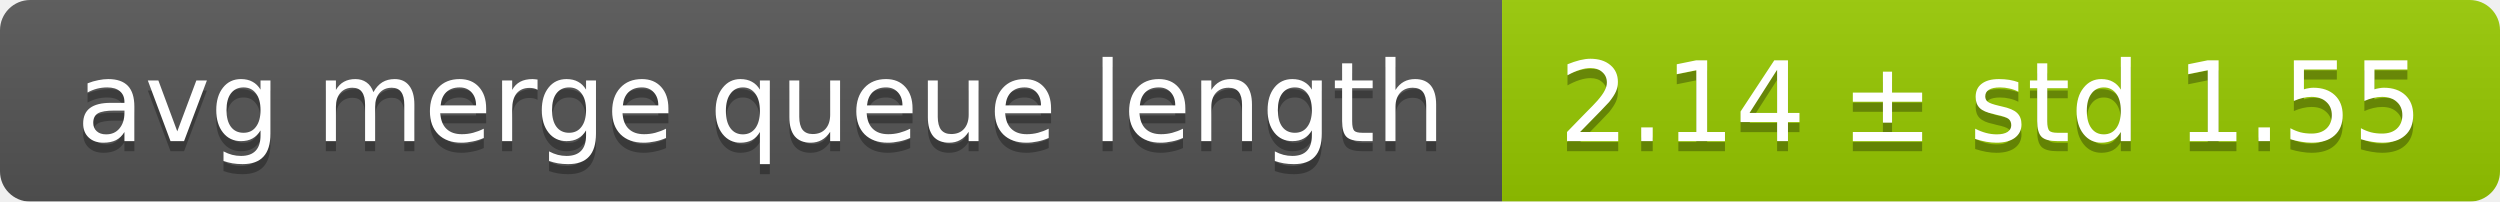
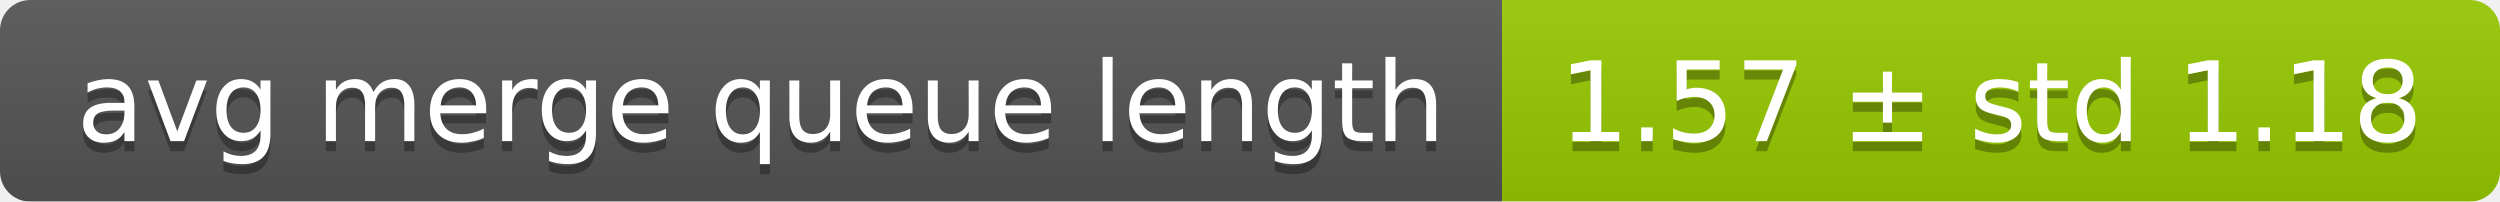
<svg xmlns="http://www.w3.org/2000/svg" width="248" height="20">
  <linearGradient id="smooth" x2="0" y2="100%">
    <stop offset="0" stop-color="#bbb" stop-opacity=".1" />
    <stop offset="1" stop-opacity=".1" />
  </linearGradient>
  <mask id="round">
    <rect width="248" height="20" rx="3" fill="#fff" />
  </mask>
  <g mask="url(#round)">
    <rect width="149" height="20" fill="#555" />
    <rect x="149" width="99" height="20" fill="#97ca00" />
    <rect width="248" height="20" fill="url(#smooth)" />
  </g>
  <g fill="#fff" text-anchor="middle" font-family="DejaVu Sans,Verdana,Geneva,sans-serif" font-size="11">
    <text x="75.5" y="15" fill="#010101" fill-opacity=".3">avg merge queue length</text>
    <text x="75.5" y="14">avg merge queue length</text>
-     <text x="197.5" y="15" fill="#010101" fill-opacity=".3">2.14 ± std 1.55</text>
-     <text x="197.5" y="14">2.14 ± std 1.55</text>
+     <text x="197.5" y="15" fill="#010101" fill-opacity=".3">1.57 ± std 1.18</text>
+     <text x="197.5" y="14">1.57 ± std 1.18</text>
  </g>
</svg>
